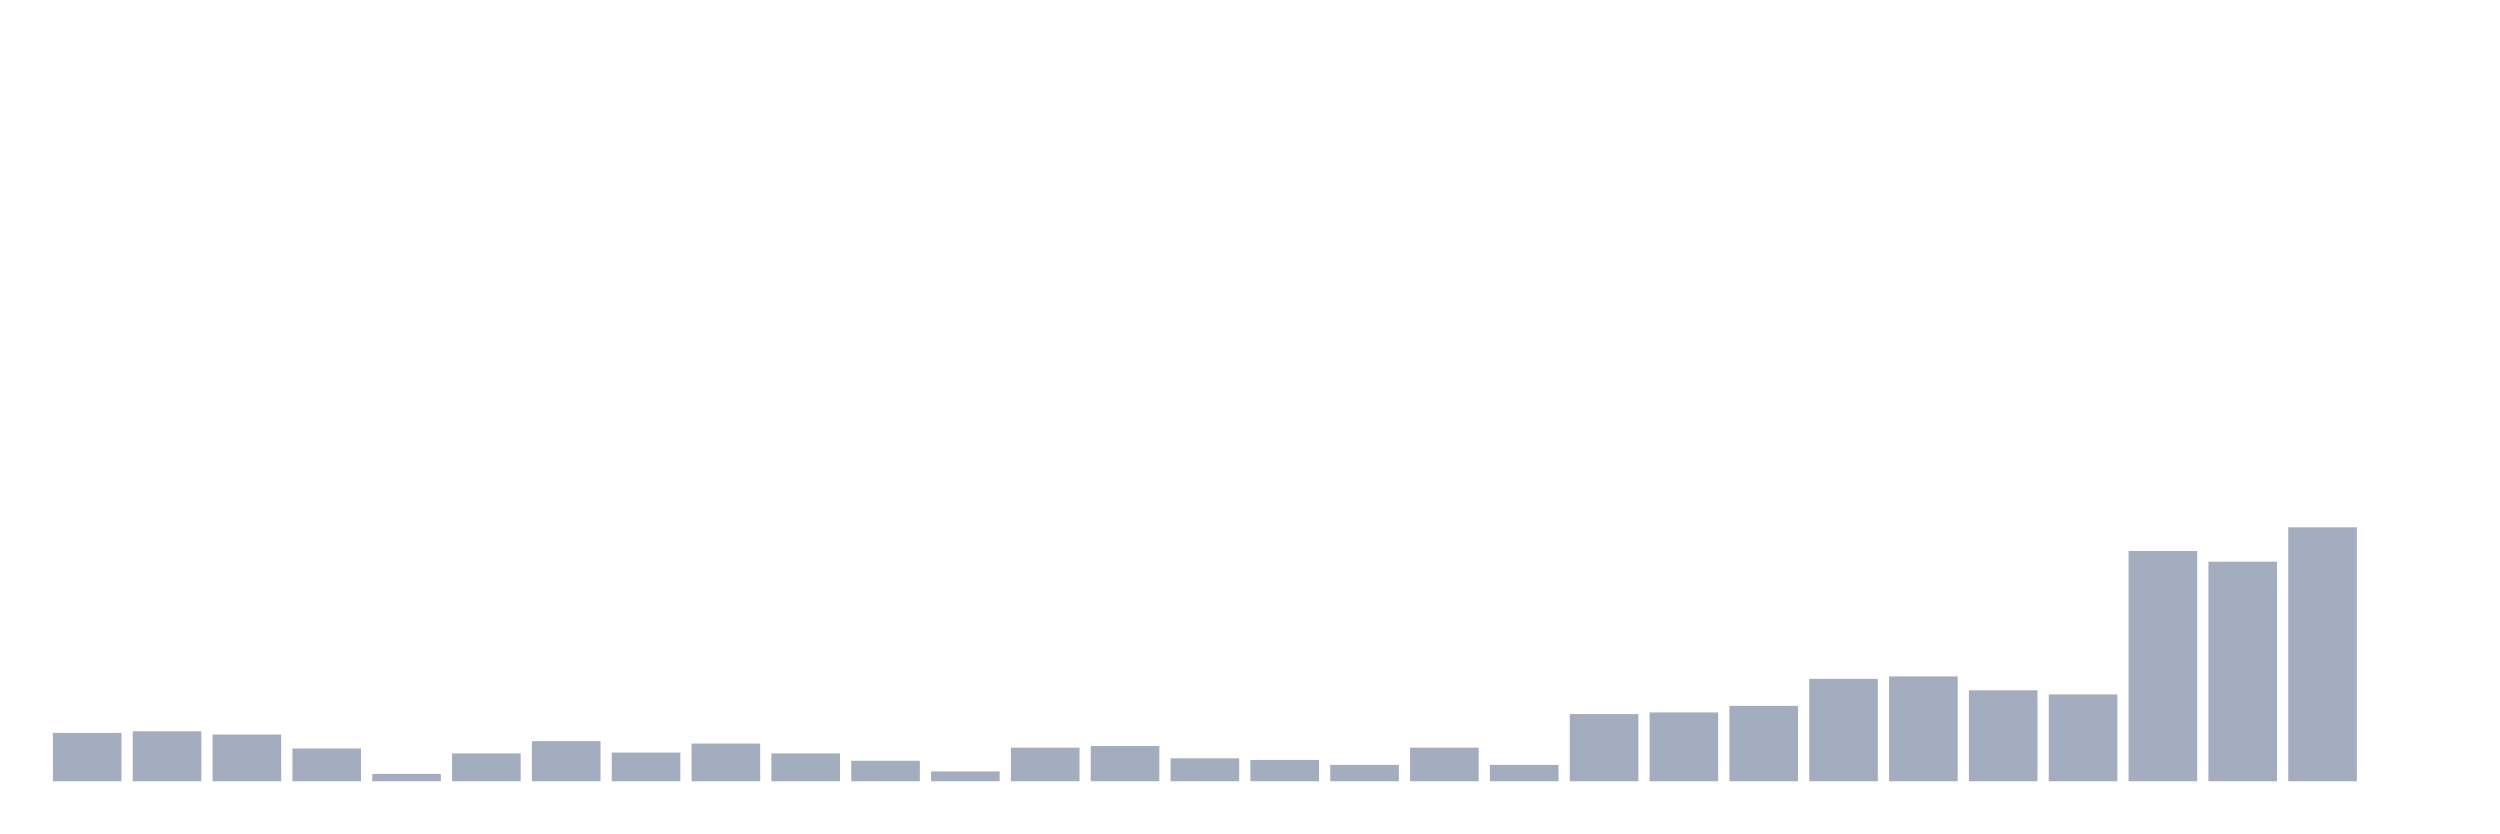
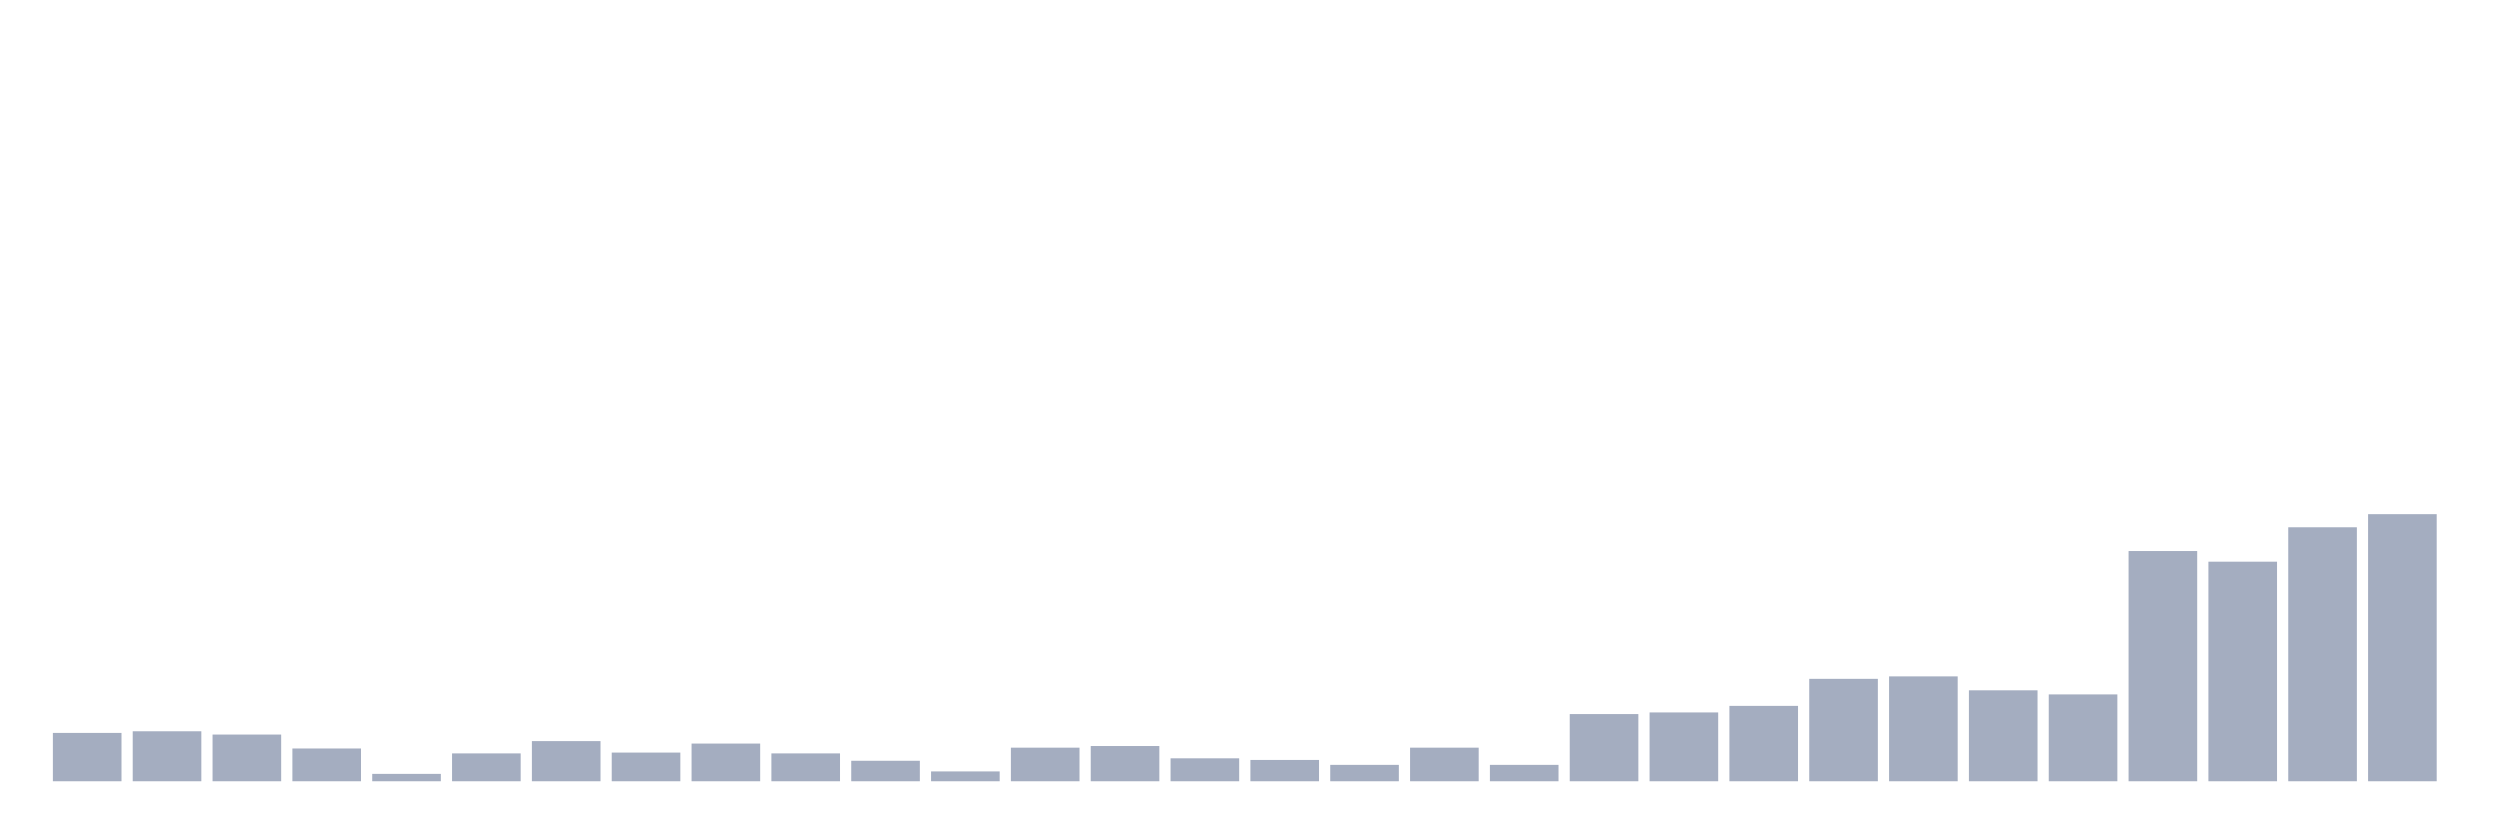
<svg xmlns="http://www.w3.org/2000/svg" viewBox="0 0 480 160">
  <g transform="translate(10,10)">
    <rect class="bar" x="0.153" width="13.175" y="130.719" height="9.281" fill="rgb(164,173,192)" />
    <rect class="bar" x="15.482" width="13.175" y="130.404" height="9.596" fill="rgb(164,173,192)" />
    <rect class="bar" x="30.81" width="13.175" y="131.034" height="8.966" fill="rgb(164,173,192)" />
    <rect class="bar" x="46.138" width="13.175" y="133.708" height="6.292" fill="rgb(164,173,192)" />
    <rect class="bar" x="61.466" width="13.175" y="138.584" height="1.416" fill="rgb(164,173,192)" />
    <rect class="bar" x="76.794" width="13.175" y="134.652" height="5.348" fill="rgb(164,173,192)" />
    <rect class="bar" x="92.123" width="13.175" y="132.292" height="7.708" fill="rgb(164,173,192)" />
    <rect class="bar" x="107.451" width="13.175" y="134.494" height="5.506" fill="rgb(164,173,192)" />
    <rect class="bar" x="122.779" width="13.175" y="132.764" height="7.236" fill="rgb(164,173,192)" />
    <rect class="bar" x="138.107" width="13.175" y="134.652" height="5.348" fill="rgb(164,173,192)" />
    <rect class="bar" x="153.436" width="13.175" y="136.067" height="3.933" fill="rgb(164,173,192)" />
    <rect class="bar" x="168.764" width="13.175" y="138.112" height="1.888" fill="rgb(164,173,192)" />
    <rect class="bar" x="184.092" width="13.175" y="133.551" height="6.449" fill="rgb(164,173,192)" />
    <rect class="bar" x="199.42" width="13.175" y="133.236" height="6.764" fill="rgb(164,173,192)" />
    <rect class="bar" x="214.748" width="13.175" y="135.596" height="4.404" fill="rgb(164,173,192)" />
    <rect class="bar" x="230.077" width="13.175" y="135.91" height="4.09" fill="rgb(164,173,192)" />
    <rect class="bar" x="245.405" width="13.175" y="136.854" height="3.146" fill="rgb(164,173,192)" />
    <rect class="bar" x="260.733" width="13.175" y="133.551" height="6.449" fill="rgb(164,173,192)" />
    <rect class="bar" x="276.061" width="13.175" y="136.854" height="3.146" fill="rgb(164,173,192)" />
    <rect class="bar" x="291.39" width="13.175" y="127.101" height="12.899" fill="rgb(164,173,192)" />
    <rect class="bar" x="306.718" width="13.175" y="126.787" height="13.213" fill="rgb(164,173,192)" />
    <rect class="bar" x="322.046" width="13.175" y="125.528" height="14.472" fill="rgb(164,173,192)" />
    <rect class="bar" x="337.374" width="13.175" y="120.337" height="19.663" fill="rgb(164,173,192)" />
    <rect class="bar" x="352.702" width="13.175" y="119.865" height="20.135" fill="rgb(164,173,192)" />
    <rect class="bar" x="368.031" width="13.175" y="122.539" height="17.461" fill="rgb(164,173,192)" />
    <rect class="bar" x="383.359" width="13.175" y="123.326" height="16.674" fill="rgb(164,173,192)" />
    <rect class="bar" x="398.687" width="13.175" y="95.798" height="44.202" fill="rgb(164,173,192)" />
    <rect class="bar" x="414.015" width="13.175" y="97.843" height="42.157" fill="rgb(164,173,192)" />
    <rect class="bar" x="429.344" width="13.175" y="91.236" height="48.764" fill="rgb(164,173,192)" />
-     <rect class="bar" x="444.672" width="13.175" y="140" height="0" fill="rgb(164,173,192)" />
+     <rect class="bar" x="444.672" width="13.175" y="88.719" height="51.281" fill="rgb(164,173,192)" />
  </g>
</svg>
